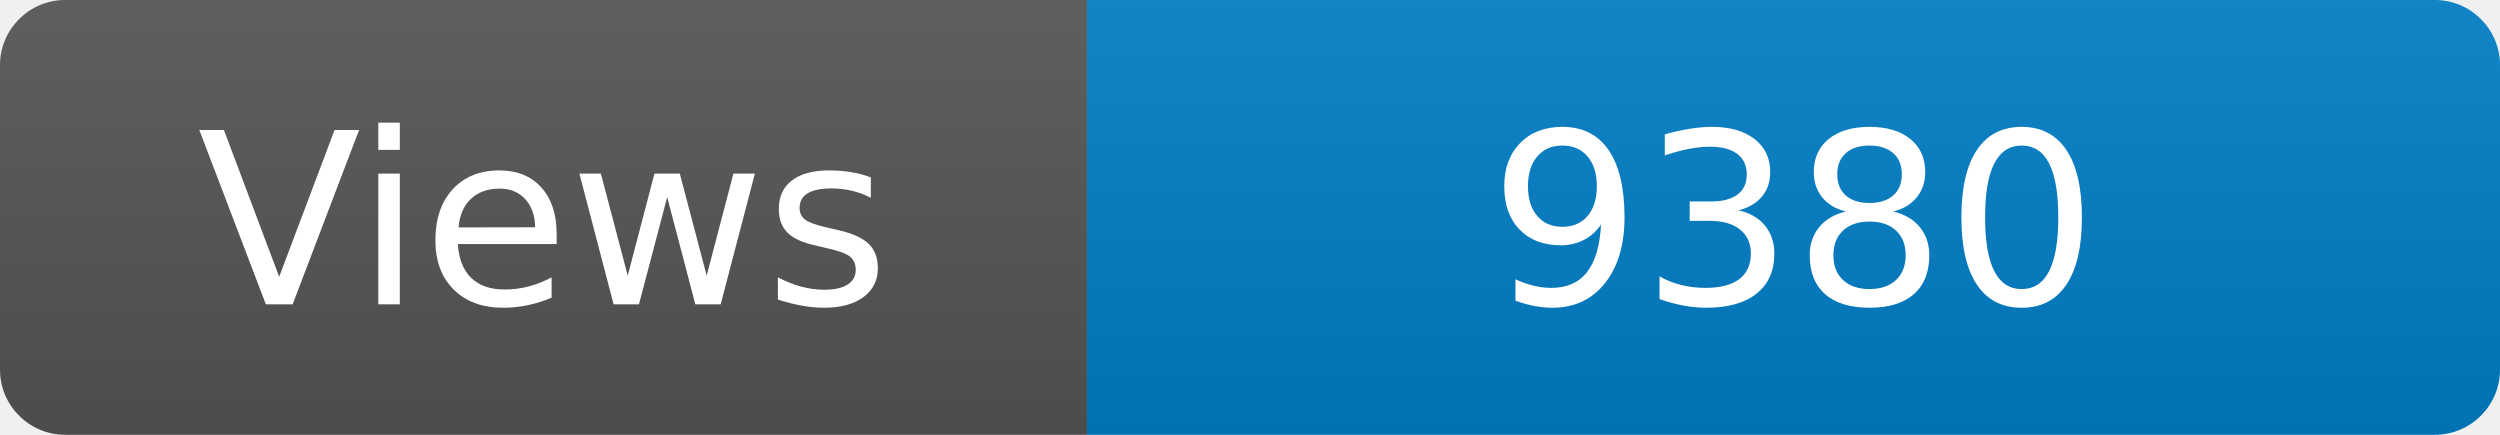
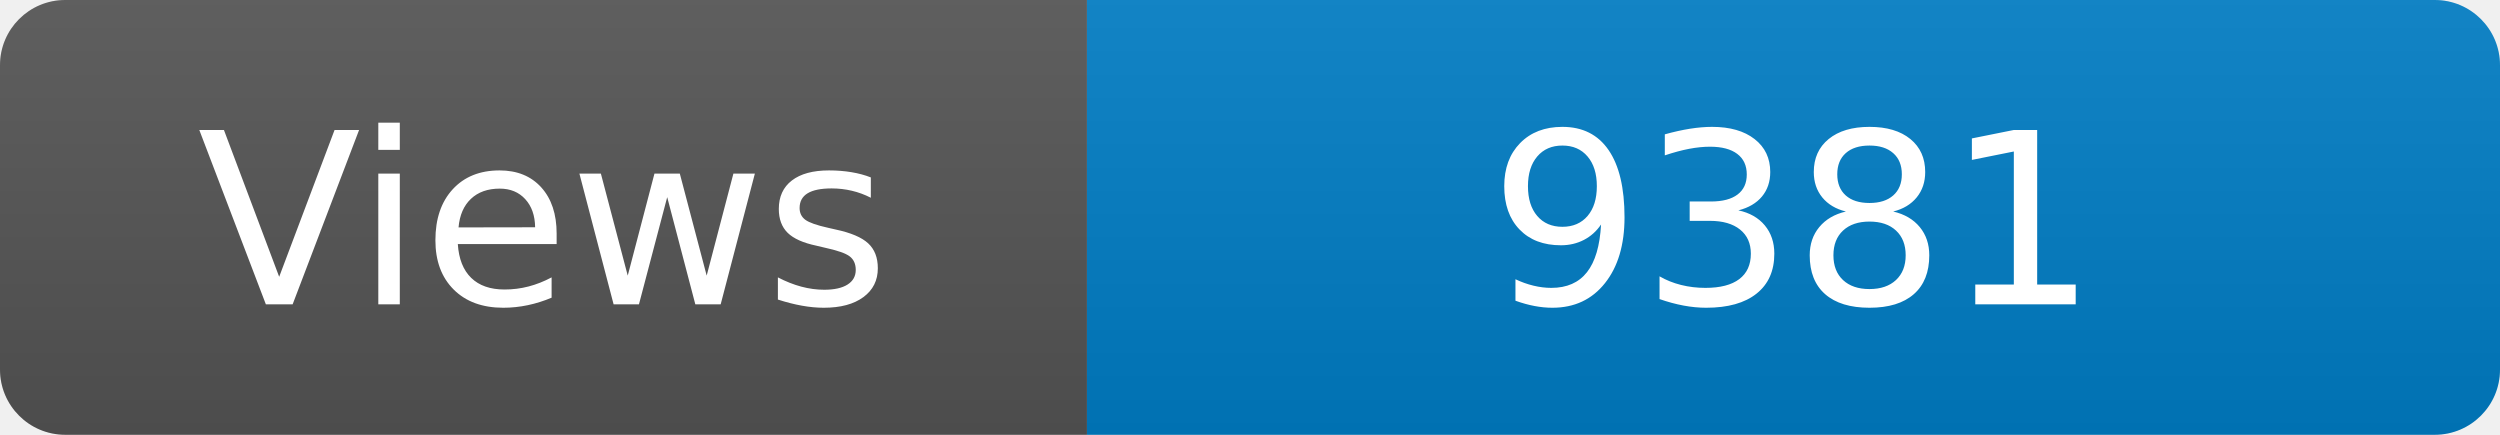
<svg xmlns="http://www.w3.org/2000/svg" width="115" height="20" role="img" aria-label="Maintained?: yes">
  <linearGradient id="s" x2="0" y2="100%">
    <stop offset="0" stop-color="#bbb" stop-opacity=".1" />
    <stop offset="1" stop-opacity=".1" />
  </linearGradient>
  <clipPath id="r">
    <rect width="115" height="20" rx="3" fill="#fff" />
  </clipPath>
  <g clip-path="url(#r)">
    <rect width="50" height="20" fill="#555" />
    <rect x="50" width="160" height="20" fill="#007ec6" />
    <rect width="115" height="20" fill="url(#s)" />
  </g>
  <g fill="#fff" text-anchor="middle" font-family="Verdana,Geneva,DejaVu Sans,sans-serif" font-size="110">
    <text x="250" y="140" transform="scale(.1)" fill="#fff">Views</text>
-     <text x="825" y="140" transform="scale(.1)" fill="#fff">9380</text>
+     <text x="825" y="140" transform="scale(.1)" fill="#fff">9381</text>
  </g>
</svg>
